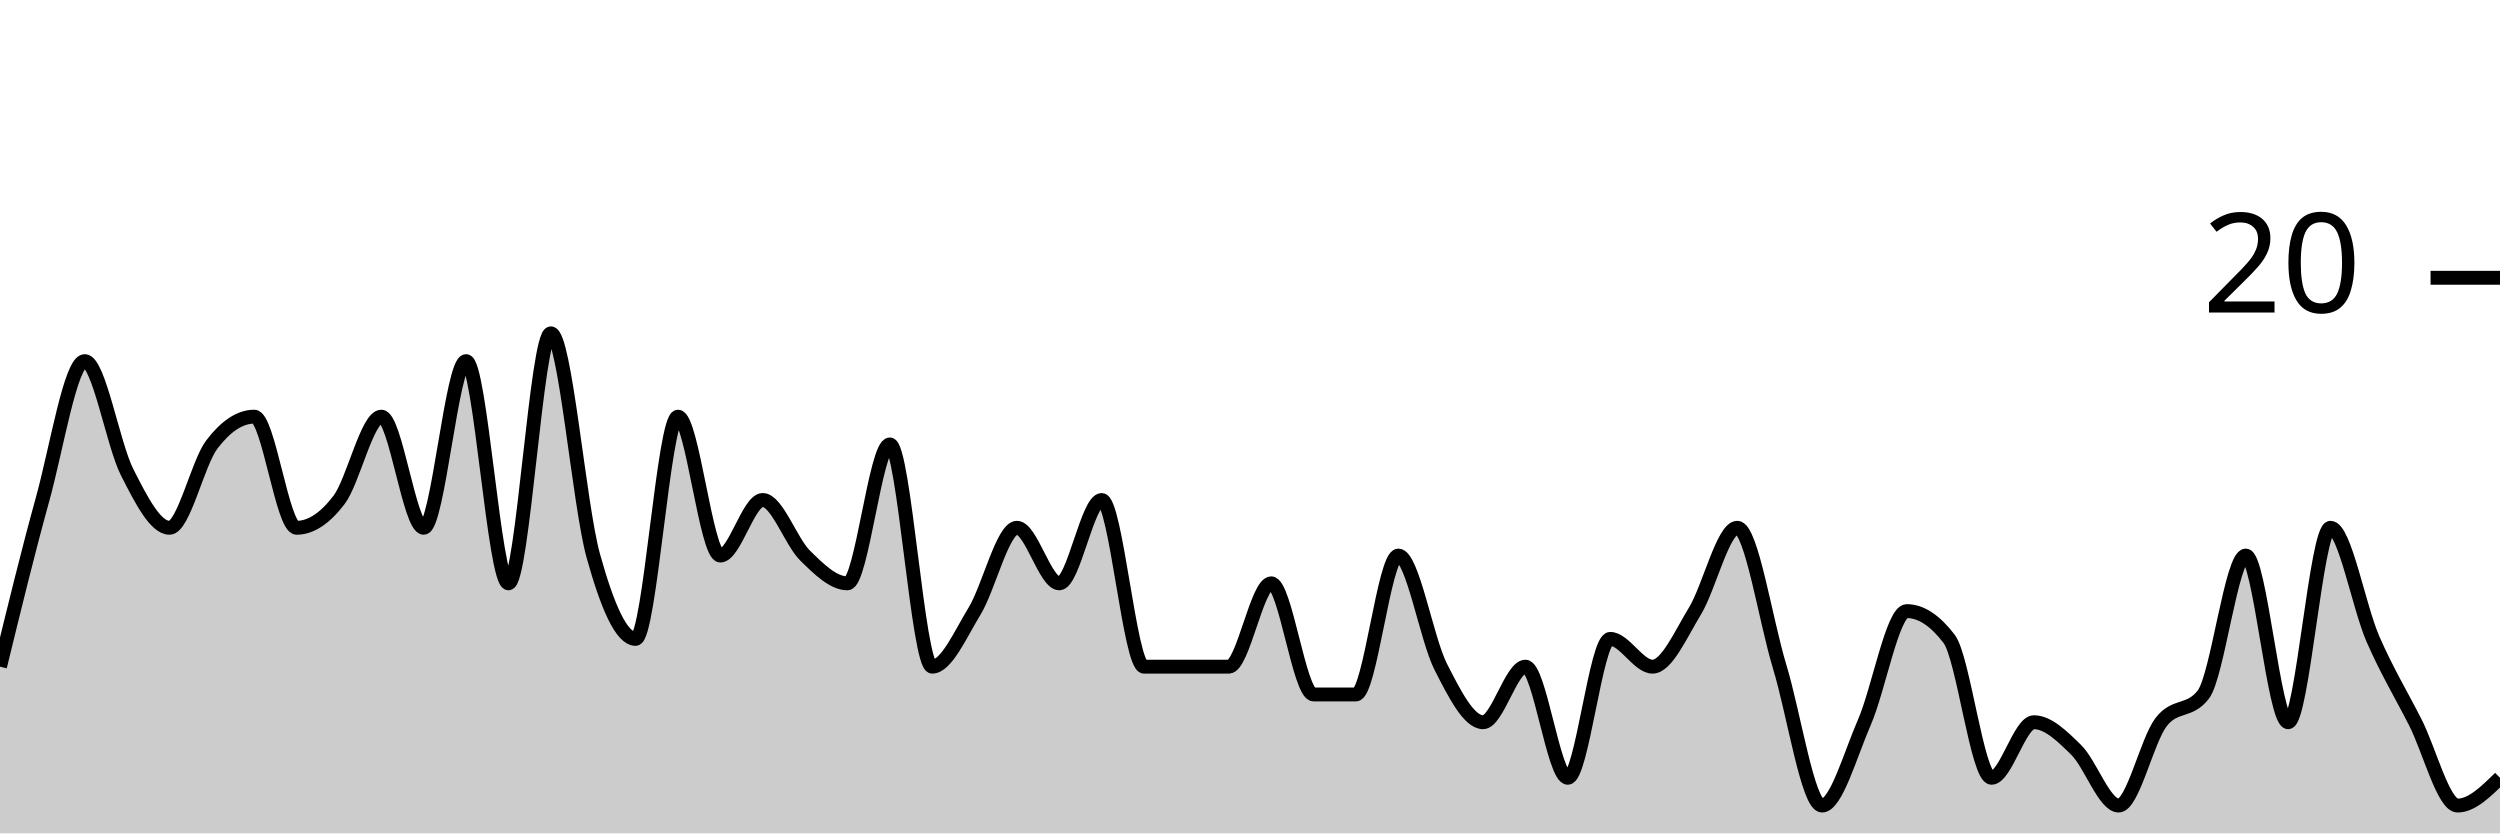
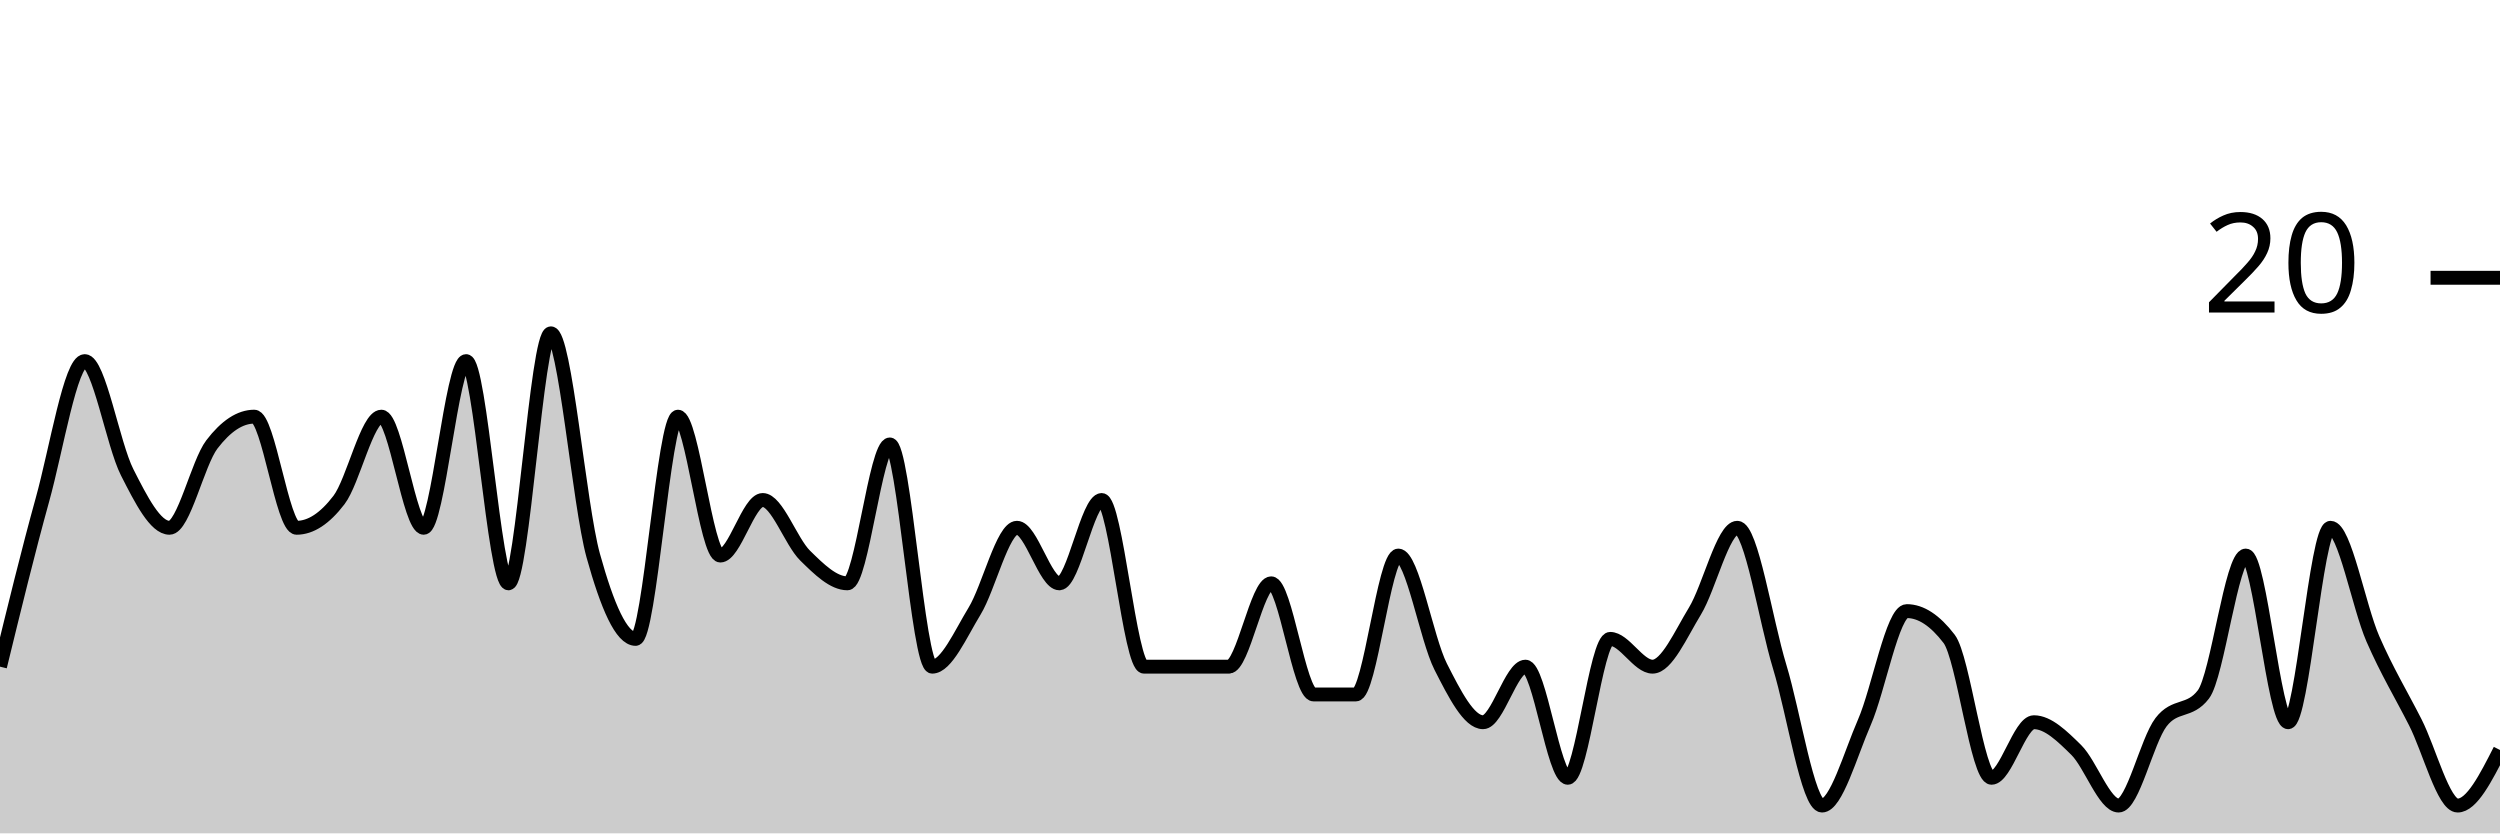
<svg xmlns="http://www.w3.org/2000/svg" viewBox="0 0 180 60">
  <g transform="translate(0,20)">
-     <path class="area" fill="rgba(0, 0, 0, 0.2)" d="M0,28C1.017,23.833,2.034,19.667,3.051,16C4.068,12.333,5.085,6,6.102,6C7.119,6,8.136,12,9.153,14C10.169,16,11.186,18,12.203,18C13.22,18,14.237,13.333,15.254,12C16.271,10.667,17.288,10,18.305,10C19.322,10,20.339,18,21.356,18C22.373,18,23.39,17.333,24.407,16C25.424,14.667,26.441,10,27.458,10C28.475,10,29.492,18,30.508,18C31.525,18,32.542,6,33.559,6C34.576,6,35.593,22,36.61,22C37.627,22,38.644,4,39.661,4C40.678,4,41.695,16.333,42.712,20C43.729,23.667,44.746,26,45.763,26C46.78,26,47.797,10,48.814,10C49.831,10,50.847,20,51.864,20C52.881,20,53.898,16,54.915,16C55.932,16,56.949,19,57.966,20C58.983,21,60,22,61.017,22C62.034,22,63.051,12,64.068,12C65.085,12,66.102,28,67.119,28C68.136,28,69.153,25.667,70.169,24C71.186,22.333,72.203,18,73.22,18C74.237,18,75.254,22,76.271,22C77.288,22,78.305,16,79.322,16C80.339,16,81.356,28,82.373,28C83.39,28,84.407,28,85.424,28C86.441,28,87.458,28,88.475,28C89.492,28,90.508,22,91.525,22C92.542,22,93.559,30,94.576,30C95.593,30,96.61,30,97.627,30C98.644,30,99.661,20,100.678,20C101.695,20,102.712,26,103.729,28C104.746,30,105.763,32,106.78,32C107.797,32,108.814,28,109.831,28C110.847,28,111.864,36,112.881,36C113.898,36,114.915,26,115.932,26C116.949,26,117.966,28,118.983,28C120,28,121.017,25.667,122.034,24C123.051,22.333,124.068,18,125.085,18C126.102,18,127.119,24.667,128.136,28C129.153,31.333,130.169,38,131.186,38C132.203,38,133.22,34.333,134.237,32C135.254,29.667,136.271,24,137.288,24C138.305,24,139.322,24.667,140.339,26C141.356,27.333,142.373,36,143.39,36C144.407,36,145.424,32,146.441,32C147.458,32,148.475,33,149.492,34C150.508,35,151.525,38,152.542,38C153.559,38,154.576,33.333,155.593,32C156.61,30.667,157.627,31.333,158.644,30C159.661,28.667,160.678,20,161.695,20C162.712,20,163.729,32,164.746,32C165.763,32,166.78,18,167.797,18C168.814,18,169.831,23.667,170.847,26C171.864,28.333,172.881,30,173.898,32C174.915,34,175.932,38,176.949,38C177.966,38,178.983,37,180,36L180,40C178.983,40,177.966,40,176.949,40C175.932,40,174.915,40,173.898,40C172.881,40,171.864,40,170.847,40C169.831,40,168.814,40,167.797,40C166.78,40,165.763,40,164.746,40C163.729,40,162.712,40,161.695,40C160.678,40,159.661,40,158.644,40C157.627,40,156.61,40,155.593,40C154.576,40,153.559,40,152.542,40C151.525,40,150.508,40,149.492,40C148.475,40,147.458,40,146.441,40C145.424,40,144.407,40,143.39,40C142.373,40,141.356,40,140.339,40C139.322,40,138.305,40,137.288,40C136.271,40,135.254,40,134.237,40C133.22,40,132.203,40,131.186,40C130.169,40,129.153,40,128.136,40C127.119,40,126.102,40,125.085,40C124.068,40,123.051,40,122.034,40C121.017,40,120,40,118.983,40C117.966,40,116.949,40,115.932,40C114.915,40,113.898,40,112.881,40C111.864,40,110.847,40,109.831,40C108.814,40,107.797,40,106.78,40C105.763,40,104.746,40,103.729,40C102.712,40,101.695,40,100.678,40C99.661,40,98.644,40,97.627,40C96.61,40,95.593,40,94.576,40C93.559,40,92.542,40,91.525,40C90.508,40,89.492,40,88.475,40C87.458,40,86.441,40,85.424,40C84.407,40,83.39,40,82.373,40C81.356,40,80.339,40,79.322,40C78.305,40,77.288,40,76.271,40C75.254,40,74.237,40,73.22,40C72.203,40,71.186,40,70.169,40C69.153,40,68.136,40,67.119,40C66.102,40,65.085,40,64.068,40C63.051,40,62.034,40,61.017,40C60,40,58.983,40,57.966,40C56.949,40,55.932,40,54.915,40C53.898,40,52.881,40,51.864,40C50.847,40,49.831,40,48.814,40C47.797,40,46.78,40,45.763,40C44.746,40,43.729,40,42.712,40C41.695,40,40.678,40,39.661,40C38.644,40,37.627,40,36.61,40C35.593,40,34.576,40,33.559,40C32.542,40,31.525,40,30.508,40C29.492,40,28.475,40,27.458,40C26.441,40,25.424,40,24.407,40C23.39,40,22.373,40,21.356,40C20.339,40,19.322,40,18.305,40C17.288,40,16.271,40,15.254,40C14.237,40,13.22,40,12.203,40C11.186,40,10.169,40,9.153,40C8.136,40,7.119,40,6.102,40C5.085,40,4.068,40,3.051,40C2.034,40,1.017,40,0,40Z" />
-     <path class="line" stroke="black" fill="none" d="M0,28C1.017,23.833,2.034,19.667,3.051,16C4.068,12.333,5.085,6,6.102,6C7.119,6,8.136,12,9.153,14C10.169,16,11.186,18,12.203,18C13.22,18,14.237,13.333,15.254,12C16.271,10.667,17.288,10,18.305,10C19.322,10,20.339,18,21.356,18C22.373,18,23.39,17.333,24.407,16C25.424,14.667,26.441,10,27.458,10C28.475,10,29.492,18,30.508,18C31.525,18,32.542,6,33.559,6C34.576,6,35.593,22,36.61,22C37.627,22,38.644,4,39.661,4C40.678,4,41.695,16.333,42.712,20C43.729,23.667,44.746,26,45.763,26C46.78,26,47.797,10,48.814,10C49.831,10,50.847,20,51.864,20C52.881,20,53.898,16,54.915,16C55.932,16,56.949,19,57.966,20C58.983,21,60,22,61.017,22C62.034,22,63.051,12,64.068,12C65.085,12,66.102,28,67.119,28C68.136,28,69.153,25.667,70.169,24C71.186,22.333,72.203,18,73.22,18C74.237,18,75.254,22,76.271,22C77.288,22,78.305,16,79.322,16C80.339,16,81.356,28,82.373,28C83.39,28,84.407,28,85.424,28C86.441,28,87.458,28,88.475,28C89.492,28,90.508,22,91.525,22C92.542,22,93.559,30,94.576,30C95.593,30,96.61,30,97.627,30C98.644,30,99.661,20,100.678,20C101.695,20,102.712,26,103.729,28C104.746,30,105.763,32,106.78,32C107.797,32,108.814,28,109.831,28C110.847,28,111.864,36,112.881,36C113.898,36,114.915,26,115.932,26C116.949,26,117.966,28,118.983,28C120,28,121.017,25.667,122.034,24C123.051,22.333,124.068,18,125.085,18C126.102,18,127.119,24.667,128.136,28C129.153,31.333,130.169,38,131.186,38C132.203,38,133.22,34.333,134.237,32C135.254,29.667,136.271,24,137.288,24C138.305,24,139.322,24.667,140.339,26C141.356,27.333,142.373,36,143.39,36C144.407,36,145.424,32,146.441,32C147.458,32,148.475,33,149.492,34C150.508,35,151.525,38,152.542,38C153.559,38,154.576,33.333,155.593,32C156.61,30.667,157.627,31.333,158.644,30C159.661,28.667,160.678,20,161.695,20C162.712,20,163.729,32,164.746,32C165.763,32,166.78,18,167.797,18C168.814,18,169.831,23.667,170.847,26C171.864,28.333,172.881,30,173.898,32C174.915,34,175.932,38,176.949,38C177.966,38,178.983,37,180,36" />
+     <path class="area" fill="rgba(0, 0, 0, 0.2)" d="M0,28C1.017,23.833,2.034,19.667,3.051,16C4.068,12.333,5.085,6,6.102,6C7.119,6,8.136,12,9.153,14C10.169,16,11.186,18,12.203,18C13.22,18,14.237,13.333,15.254,12C16.271,10.667,17.288,10,18.305,10C19.322,10,20.339,18,21.356,18C22.373,18,23.39,17.333,24.407,16C25.424,14.667,26.441,10,27.458,10C28.475,10,29.492,18,30.508,18C31.525,18,32.542,6,33.559,6C34.576,6,35.593,22,36.61,22C37.627,22,38.644,4,39.661,4C40.678,4,41.695,16.333,42.712,20C43.729,23.667,44.746,26,45.763,26C46.78,26,47.797,10,48.814,10C49.831,10,50.847,20,51.864,20C52.881,20,53.898,16,54.915,16C55.932,16,56.949,19,57.966,20C58.983,21,60,22,61.017,22C62.034,22,63.051,12,64.068,12C65.085,12,66.102,28,67.119,28C68.136,28,69.153,25.667,70.169,24C71.186,22.333,72.203,18,73.22,18C74.237,18,75.254,22,76.271,22C77.288,22,78.305,16,79.322,16C80.339,16,81.356,28,82.373,28C83.39,28,84.407,28,85.424,28C86.441,28,87.458,28,88.475,28C89.492,28,90.508,22,91.525,22C92.542,22,93.559,30,94.576,30C95.593,30,96.61,30,97.627,30C98.644,30,99.661,20,100.678,20C101.695,20,102.712,26,103.729,28C104.746,30,105.763,32,106.78,32C107.797,32,108.814,28,109.831,28C110.847,28,111.864,36,112.881,36C113.898,36,114.915,26,115.932,26C116.949,26,117.966,28,118.983,28C120,28,121.017,25.667,122.034,24C123.051,22.333,124.068,18,125.085,18C126.102,18,127.119,24.667,128.136,28C129.153,31.333,130.169,38,131.186,38C132.203,38,133.22,34.333,134.237,32C135.254,29.667,136.271,24,137.288,24C138.305,24,139.322,24.667,140.339,26C141.356,27.333,142.373,36,143.39,36C144.407,36,145.424,32,146.441,32C147.458,32,148.475,33,149.492,34C150.508,35,151.525,38,152.542,38C153.559,38,154.576,33.333,155.593,32C156.61,30.667,157.627,31.333,158.644,30C159.661,28.667,160.678,20,161.695,20C162.712,20,163.729,32,164.746,32C165.763,32,166.78,18,167.797,18C168.814,18,169.831,23.667,170.847,26C171.864,28.333,172.881,30,173.898,32C174.915,34,175.932,38,176.949,38C177.966,38,178.983,36,180,34L180,40C178.983,40,177.966,40,176.949,40C175.932,40,174.915,40,173.898,40C172.881,40,171.864,40,170.847,40C169.831,40,168.814,40,167.797,40C166.78,40,165.763,40,164.746,40C163.729,40,162.712,40,161.695,40C160.678,40,159.661,40,158.644,40C157.627,40,156.61,40,155.593,40C154.576,40,153.559,40,152.542,40C151.525,40,150.508,40,149.492,40C148.475,40,147.458,40,146.441,40C145.424,40,144.407,40,143.39,40C142.373,40,141.356,40,140.339,40C139.322,40,138.305,40,137.288,40C136.271,40,135.254,40,134.237,40C133.22,40,132.203,40,131.186,40C130.169,40,129.153,40,128.136,40C127.119,40,126.102,40,125.085,40C124.068,40,123.051,40,122.034,40C121.017,40,120,40,118.983,40C117.966,40,116.949,40,115.932,40C114.915,40,113.898,40,112.881,40C111.864,40,110.847,40,109.831,40C108.814,40,107.797,40,106.78,40C105.763,40,104.746,40,103.729,40C102.712,40,101.695,40,100.678,40C99.661,40,98.644,40,97.627,40C96.61,40,95.593,40,94.576,40C93.559,40,92.542,40,91.525,40C90.508,40,89.492,40,88.475,40C87.458,40,86.441,40,85.424,40C84.407,40,83.39,40,82.373,40C81.356,40,80.339,40,79.322,40C78.305,40,77.288,40,76.271,40C75.254,40,74.237,40,73.22,40C72.203,40,71.186,40,70.169,40C69.153,40,68.136,40,67.119,40C66.102,40,65.085,40,64.068,40C63.051,40,62.034,40,61.017,40C60,40,58.983,40,57.966,40C56.949,40,55.932,40,54.915,40C53.898,40,52.881,40,51.864,40C50.847,40,49.831,40,48.814,40C47.797,40,46.78,40,45.763,40C44.746,40,43.729,40,42.712,40C41.695,40,40.678,40,39.661,40C38.644,40,37.627,40,36.61,40C35.593,40,34.576,40,33.559,40C32.542,40,31.525,40,30.508,40C29.492,40,28.475,40,27.458,40C26.441,40,25.424,40,24.407,40C23.39,40,22.373,40,21.356,40C20.339,40,19.322,40,18.305,40C17.288,40,16.271,40,15.254,40C14.237,40,13.22,40,12.203,40C11.186,40,10.169,40,9.153,40C8.136,40,7.119,40,6.102,40C5.085,40,4.068,40,3.051,40C2.034,40,1.017,40,0,40Z" />
+     <path class="line" stroke="black" fill="none" d="M0,28C1.017,23.833,2.034,19.667,3.051,16C4.068,12.333,5.085,6,6.102,6C7.119,6,8.136,12,9.153,14C10.169,16,11.186,18,12.203,18C13.22,18,14.237,13.333,15.254,12C16.271,10.667,17.288,10,18.305,10C19.322,10,20.339,18,21.356,18C22.373,18,23.39,17.333,24.407,16C25.424,14.667,26.441,10,27.458,10C28.475,10,29.492,18,30.508,18C31.525,18,32.542,6,33.559,6C34.576,6,35.593,22,36.61,22C37.627,22,38.644,4,39.661,4C40.678,4,41.695,16.333,42.712,20C43.729,23.667,44.746,26,45.763,26C46.78,26,47.797,10,48.814,10C49.831,10,50.847,20,51.864,20C52.881,20,53.898,16,54.915,16C55.932,16,56.949,19,57.966,20C58.983,21,60,22,61.017,22C62.034,22,63.051,12,64.068,12C65.085,12,66.102,28,67.119,28C68.136,28,69.153,25.667,70.169,24C71.186,22.333,72.203,18,73.22,18C74.237,18,75.254,22,76.271,22C77.288,22,78.305,16,79.322,16C80.339,16,81.356,28,82.373,28C83.39,28,84.407,28,85.424,28C86.441,28,87.458,28,88.475,28C89.492,28,90.508,22,91.525,22C92.542,22,93.559,30,94.576,30C95.593,30,96.61,30,97.627,30C98.644,30,99.661,20,100.678,20C101.695,20,102.712,26,103.729,28C104.746,30,105.763,32,106.78,32C107.797,32,108.814,28,109.831,28C110.847,28,111.864,36,112.881,36C113.898,36,114.915,26,115.932,26C116.949,26,117.966,28,118.983,28C120,28,121.017,25.667,122.034,24C123.051,22.333,124.068,18,125.085,18C126.102,18,127.119,24.667,128.136,28C129.153,31.333,130.169,38,131.186,38C132.203,38,133.22,34.333,134.237,32C135.254,29.667,136.271,24,137.288,24C138.305,24,139.322,24.667,140.339,26C141.356,27.333,142.373,36,143.39,36C144.407,36,145.424,32,146.441,32C147.458,32,148.475,33,149.492,34C150.508,35,151.525,38,152.542,38C153.559,38,154.576,33.333,155.593,32C156.61,30.667,157.627,31.333,158.644,30C159.661,28.667,160.678,20,161.695,20C162.712,20,163.729,32,164.746,32C165.763,32,166.78,18,167.797,18C168.814,18,169.831,23.667,170.847,26C171.864,28.333,172.881,30,173.898,32C174.915,34,175.932,38,176.949,38C177.966,38,178.983,36,180,34" />
    <path class="axis-ceiling" stroke-width="1" stroke="black" fill="none" d="M175,0L180,0" />
    <text class="axis-ceiling-label" font-family="sans-serif" text-anchor="end" font-size="10px" x="170" y="2.5">20</text>
  </g>
</svg>
